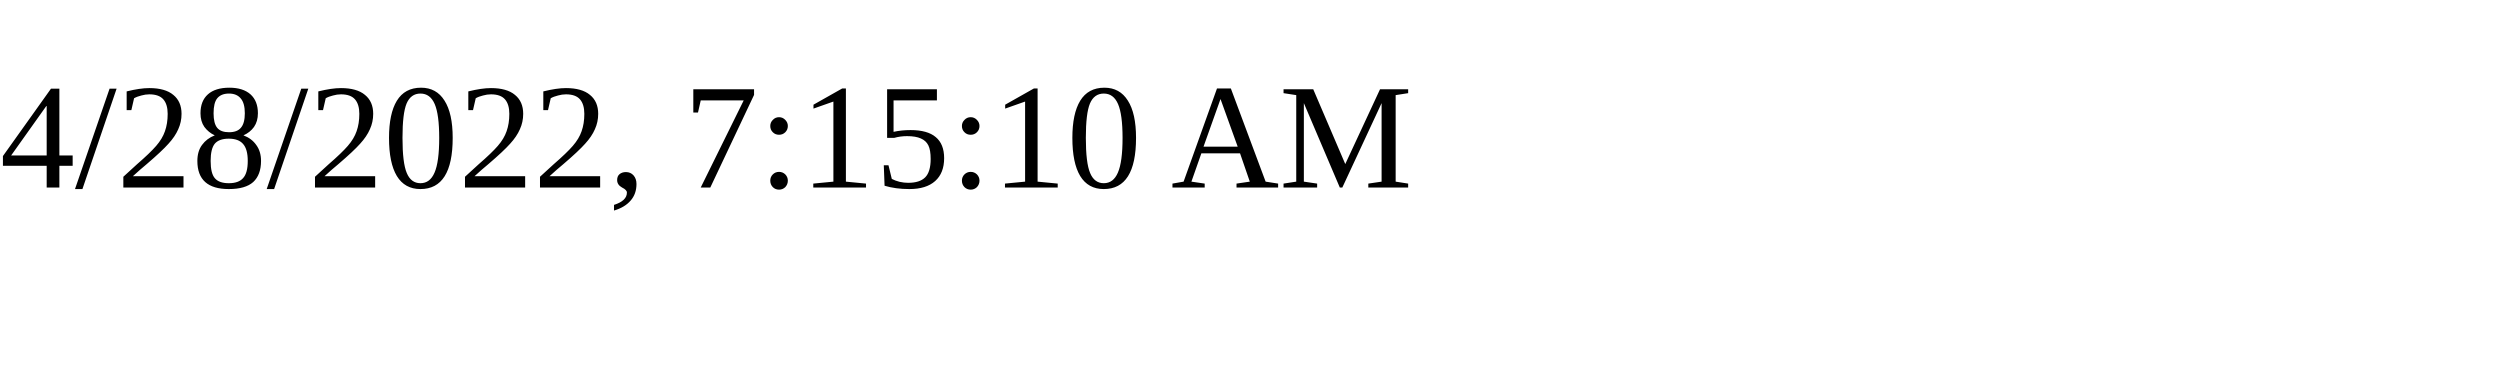
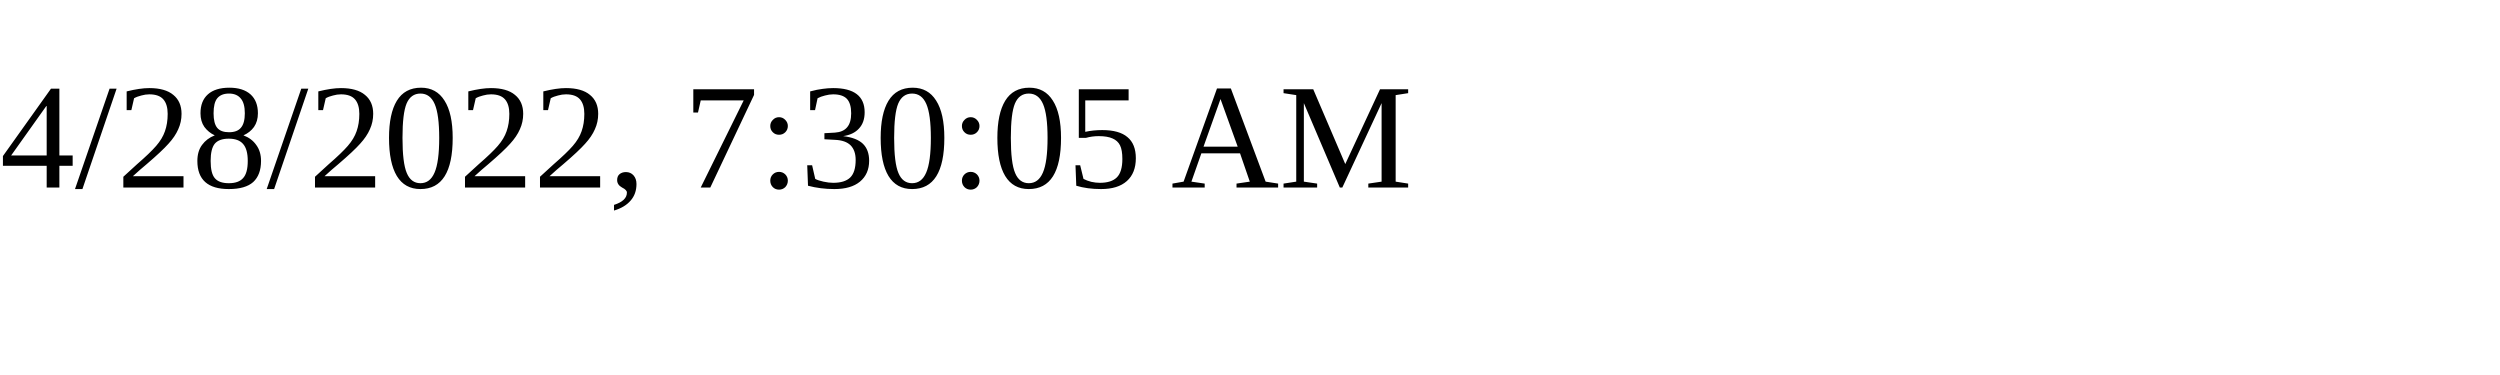
<svg xmlns="http://www.w3.org/2000/svg" height="30" width="200">
-   <text x="0" y="15">4/28/2022, 7:15:10 AM</text>
+   <text x="0" y="15">4/28/2022, 7:30:05 AM</text>
</svg>
